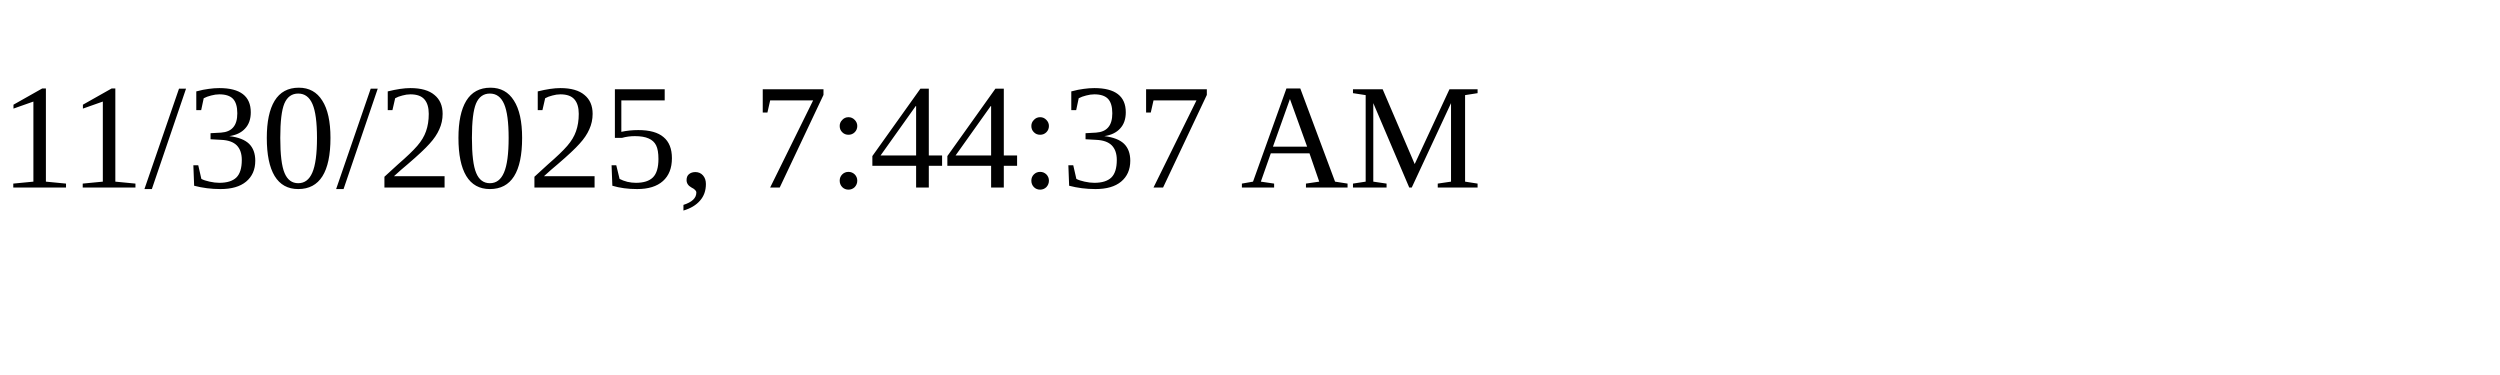
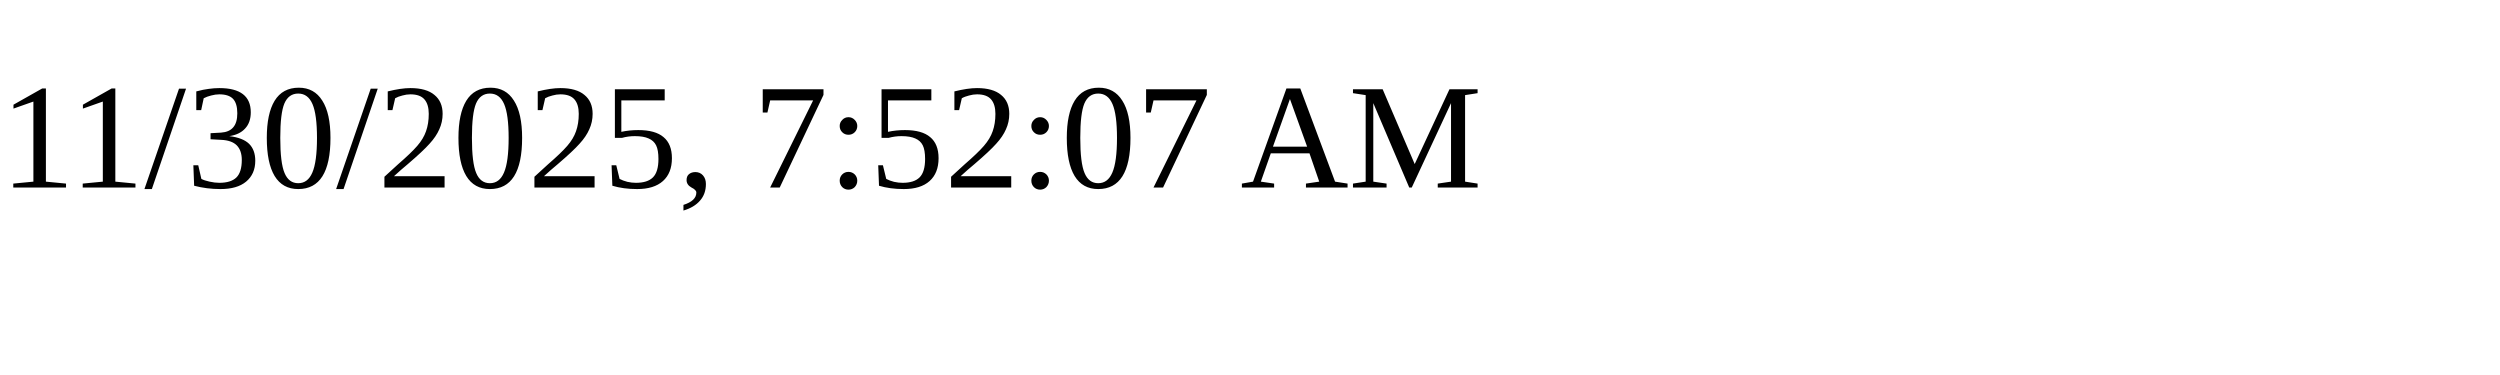
<svg xmlns="http://www.w3.org/2000/svg" height="30" width="200">
-   <text x="0" y="15">11/30/2025, 7:44:37 AM</text>
+   <text x="0" y="15">11/30/2025, 7:52:07 AM</text>
</svg>
